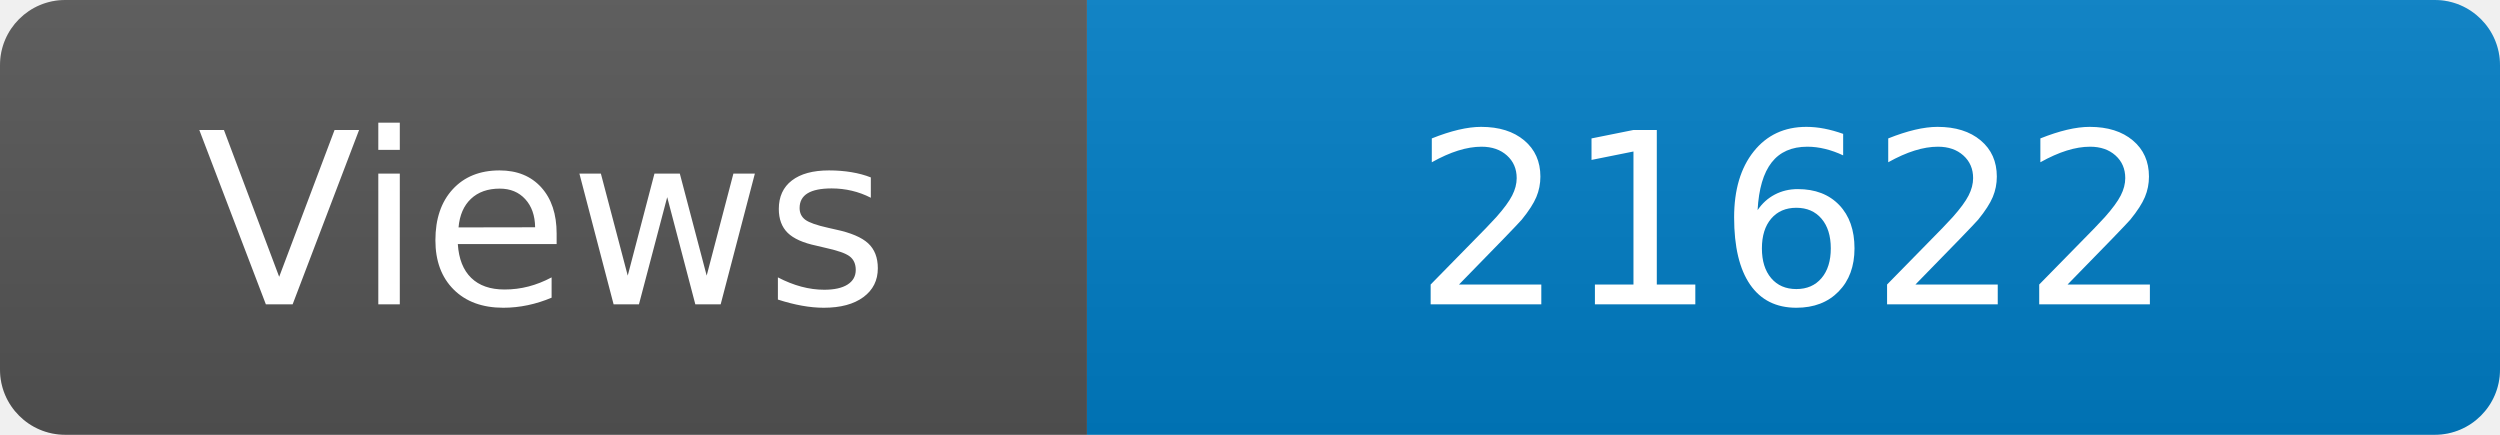
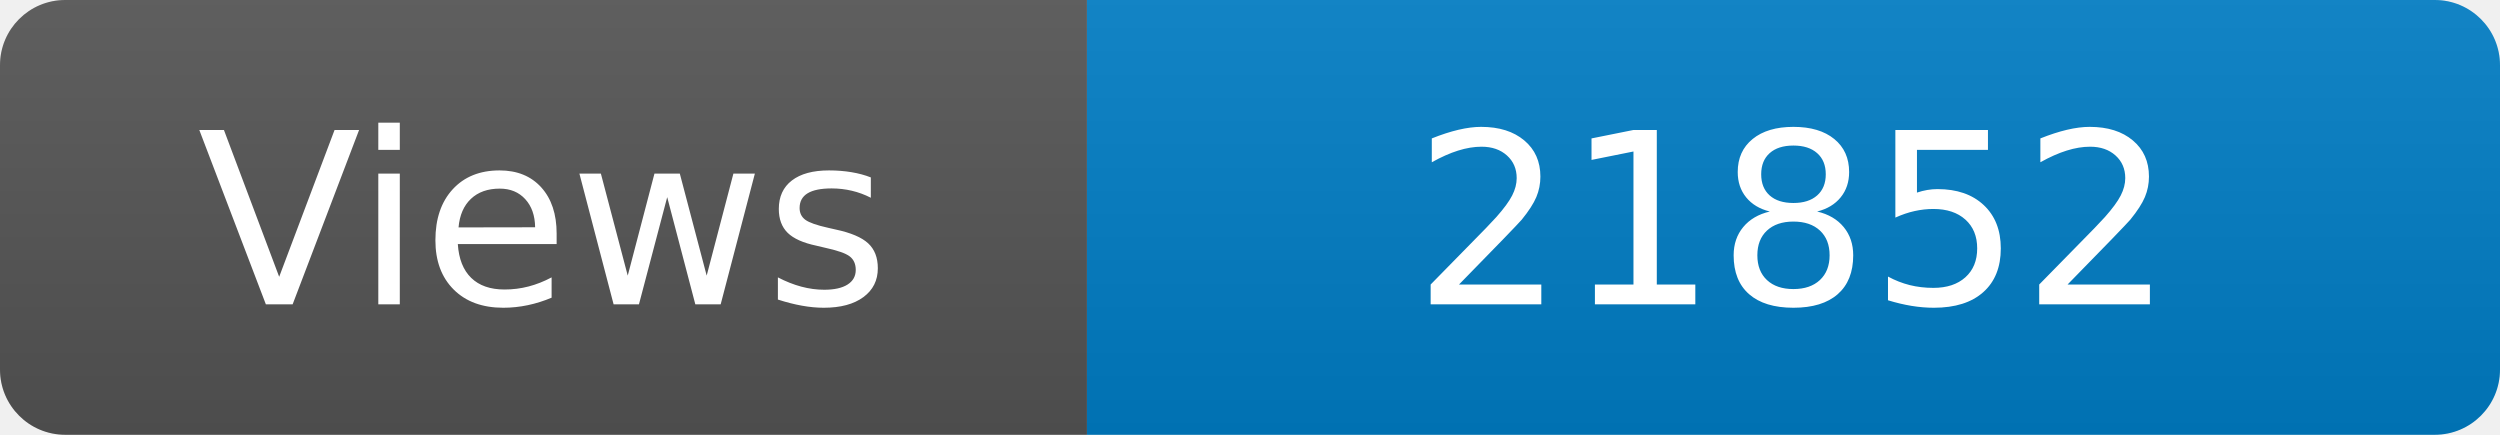
<svg xmlns="http://www.w3.org/2000/svg" width="115" height="20" role="img" aria-label="Maintained?: yes">
  <linearGradient id="s" x2="0" y2="100%">
    <stop offset="0" stop-color="#bbb" stop-opacity=".1" />
    <stop offset="1" stop-opacity=".1" />
  </linearGradient>
  <clipPath id="r">
    <rect width="115" height="20" rx="3" fill="#fff" />
  </clipPath>
  <g clip-path="url(#r)">
    <rect width="50" height="20" fill="#555" />
    <rect x="50" width="160" height="20" fill="#007ec6" />
    <rect width="115" height="20" fill="url(#s)" />
  </g>
  <g fill="#fff" text-anchor="middle" font-family="Verdana,Geneva,DejaVu Sans,sans-serif" font-size="110">
    <text x="250" y="140" transform="scale(.1)" fill="#fff">Views</text>
-     <text x="825" y="140" transform="scale(.1)" fill="#fff">21622</text>
+     <text x="825" y="140" transform="scale(.1)" fill="#fff">21852</text>
  </g>
</svg>
